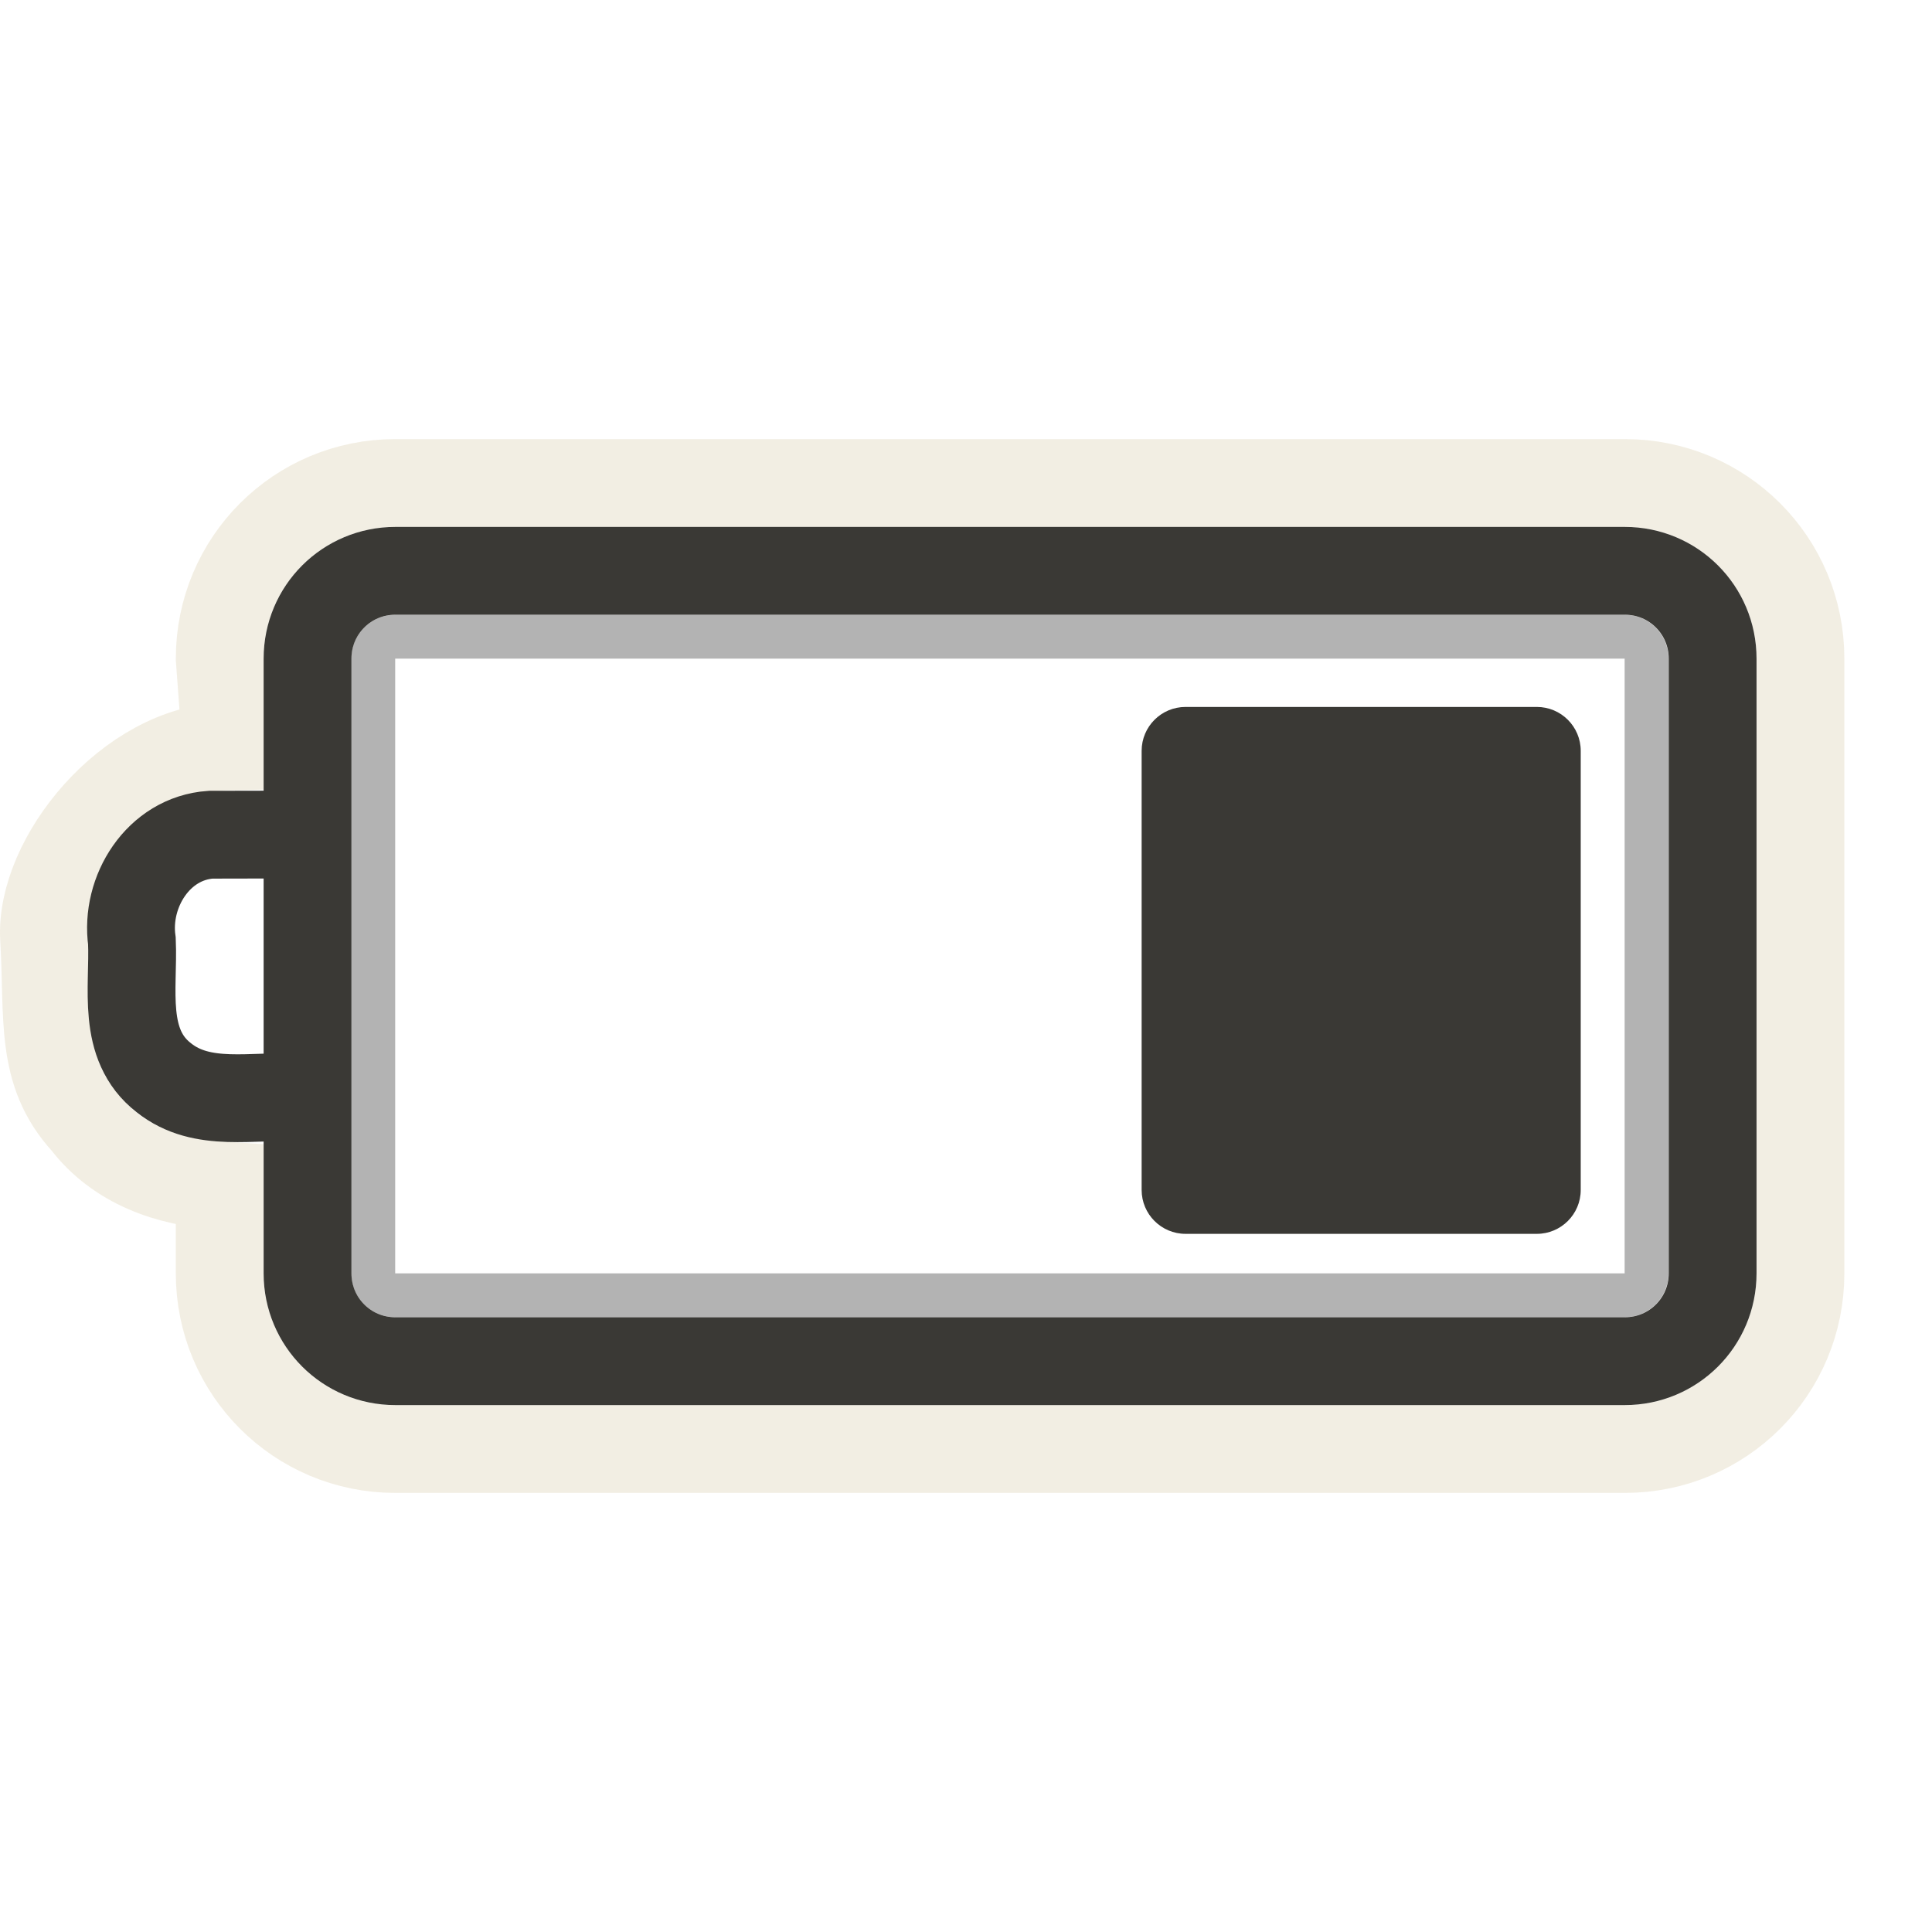
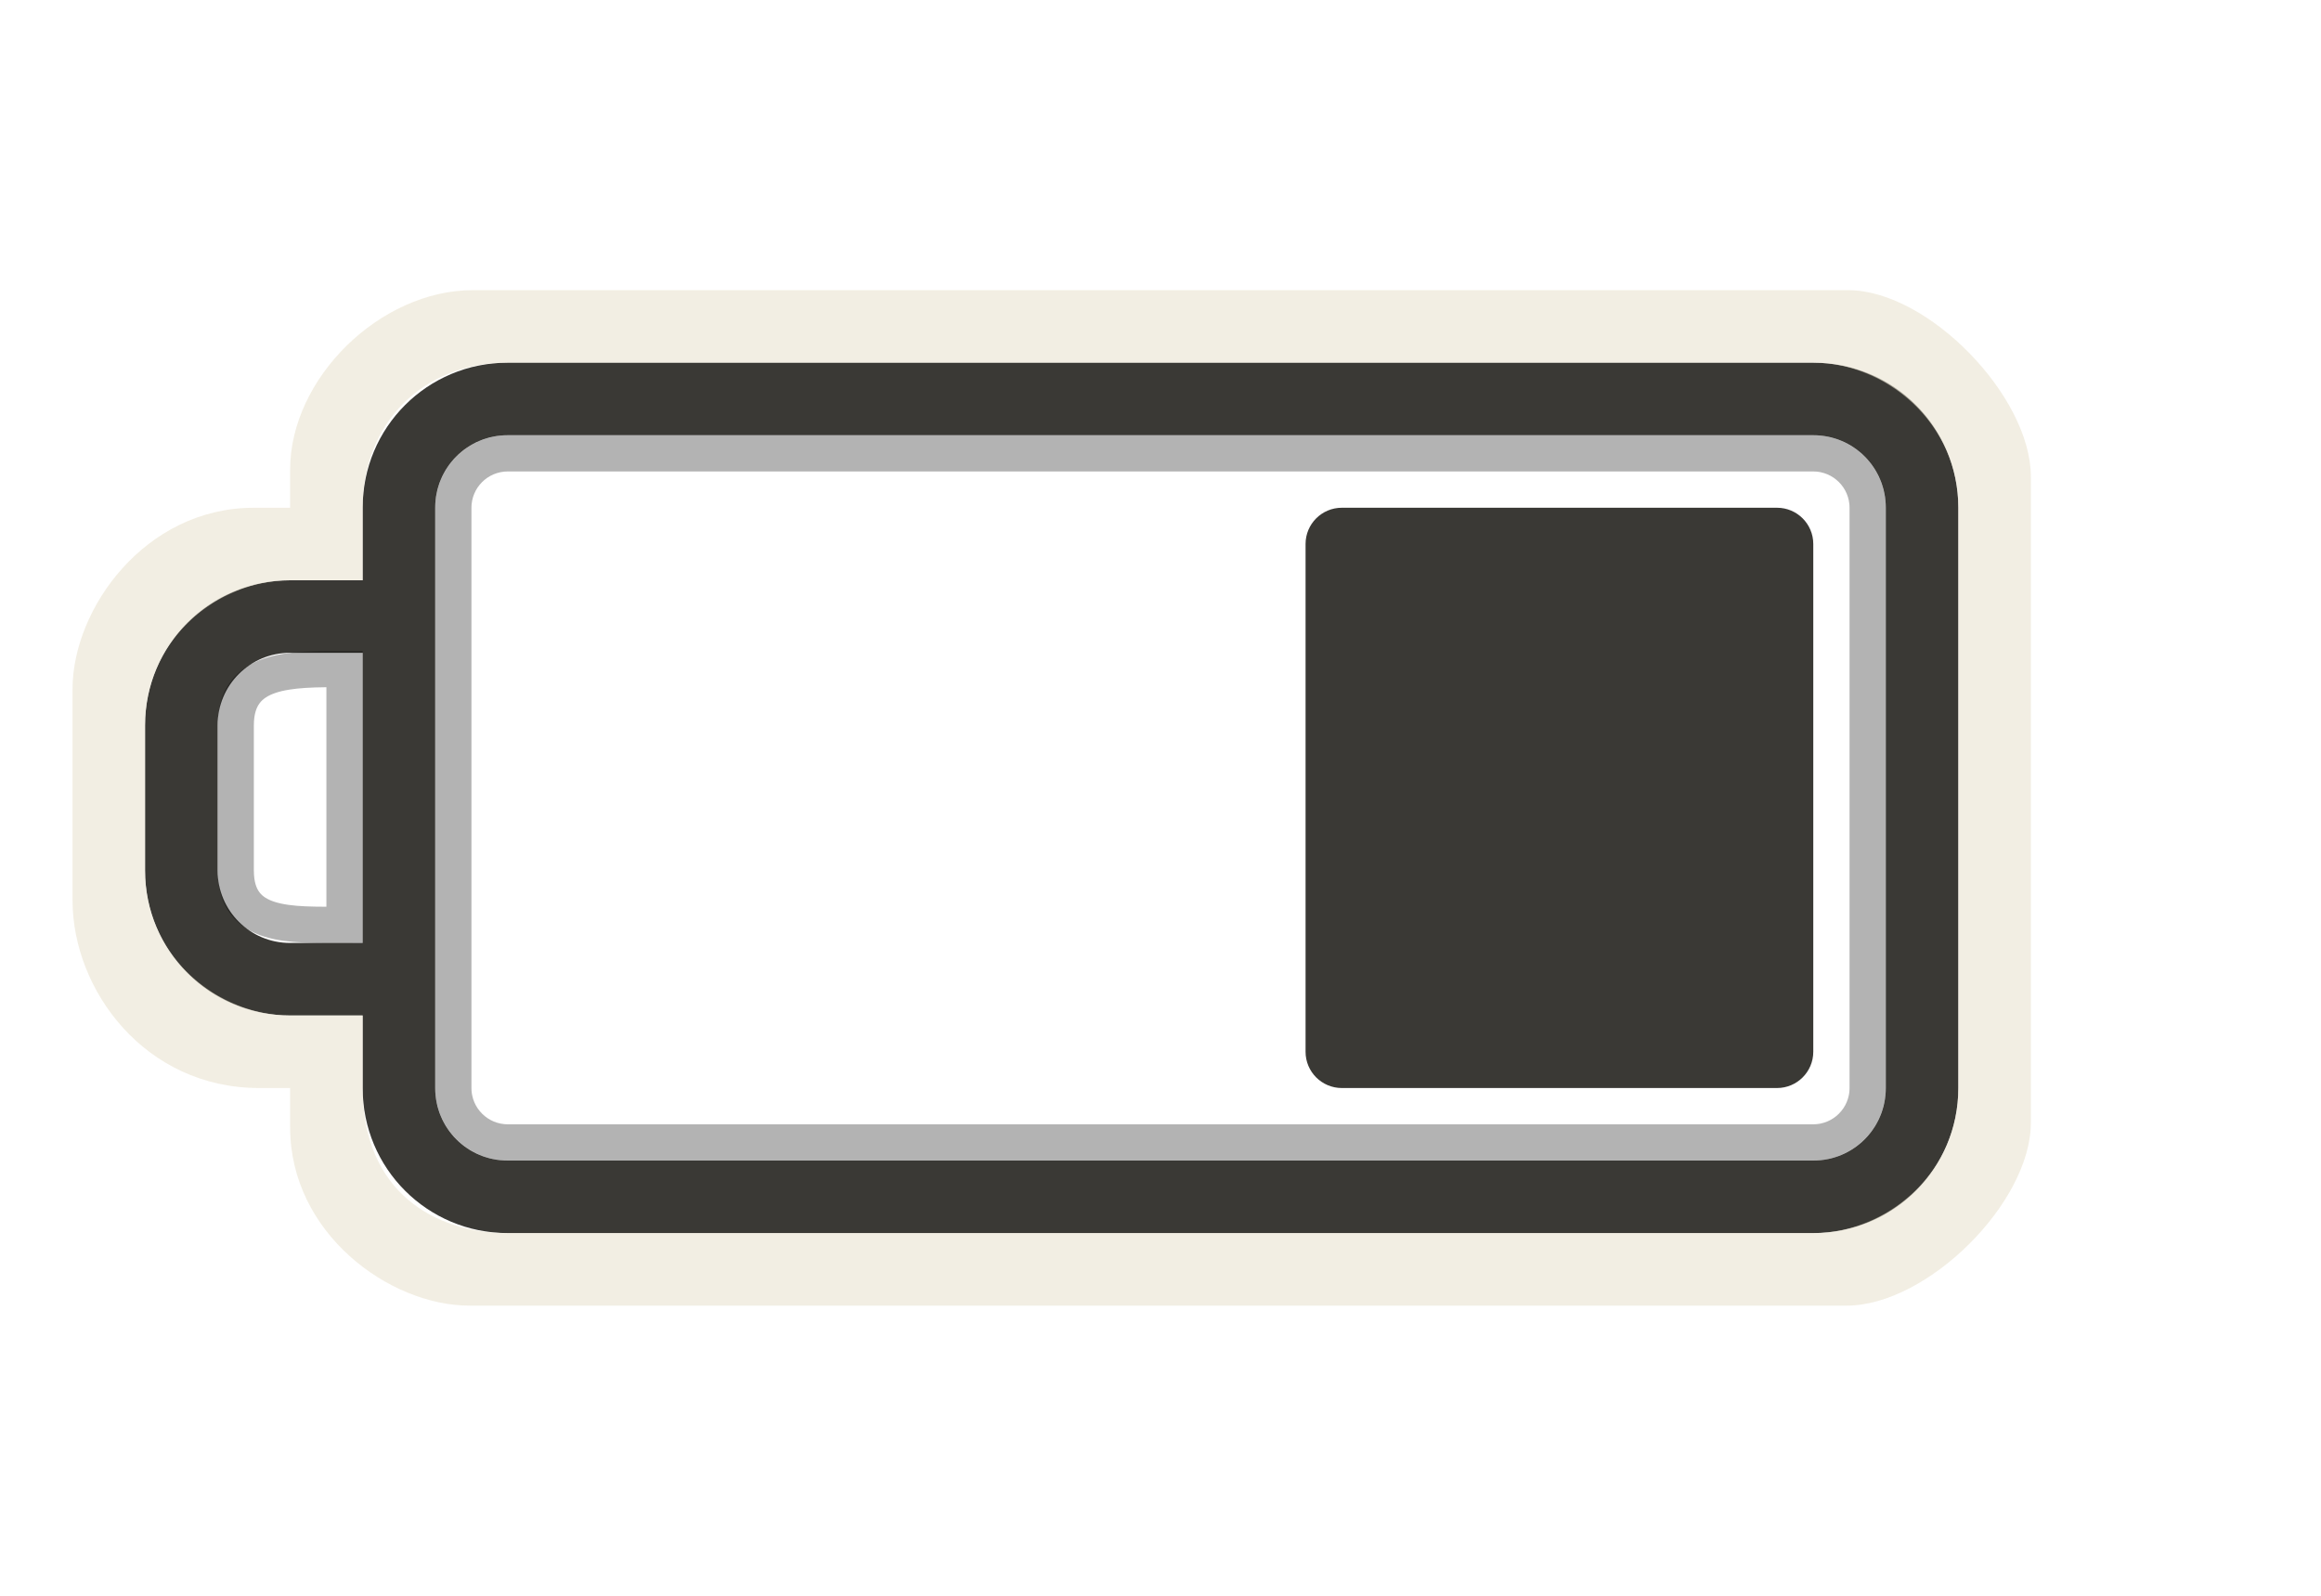
- <svg xmlns="http://www.w3.org/2000/svg" version="1.0" width="22" height="22" id="svg3240">
+ <svg xmlns="http://www.w3.org/2000/svg" version="1.0" width="32" height="22" id="svg3240">
  <defs id="defs3242">
    </defs>
-   <rect style="opacity:0.3;fill:none;fill-opacity:1;fill-rule:nonzero;stroke:#000000;stroke-width:0.5;stroke-linecap:round;stroke-linejoin:miter;marker:none;marker-start:none;marker-mid:none;marker-end:none;stroke-miterlimit:4;stroke-dasharray:none;stroke-dashoffset:0;stroke-opacity:1;visibility:visible;display:inline;overflow:visible;enable-background:accumulate" id="rect3236" y="7.25" x="4.25" ry="0.25" rx="0.25" height="7.5" width="14.5" />
-   <path style="opacity:0.6;fill:none;fill-opacity:1;fill-rule:nonzero;stroke:#eae3d0;stroke-width:1;stroke-linecap:round;stroke-linejoin:miter;marker:none;marker-start:none;marker-mid:none;marker-end:none;stroke-miterlimit:4;stroke-dasharray:none;stroke-dashoffset:0;stroke-opacity:1;visibility:visible;display:inline;overflow:visible;enable-background:accumulate" id="rect3225" d="M 18.502,5.5 C 19.61,5.5 20.502,6.392 20.502,7.5 L 20.502,14.5 C 20.502,15.608 19.61,16.5 18.502,16.5 L 4.502,16.5 C 3.394,16.5 2.502,15.608 2.502,14.5 L 2.502,13.5 C 1.915,13.465 1.342,13.263 0.971,12.781 C 0.446,12.206 0.556,11.592 0.502,10.688 C 0.448,9.783 1.471,8.524 2.576,8.5 L 2.502,7.5 C 2.502,6.392 3.394,5.5 4.502,5.5 L 18.502,5.5 z" />
-   <rect style="fill:#3a3935;fill-opacity:1;fill-rule:evenodd;stroke:none;stroke-width:1.7;stroke-linecap:round;stroke-linejoin:miter;marker:none;marker-start:none;marker-mid:none;marker-end:none;stroke-miterlimit:4;stroke-dasharray:none;stroke-dashoffset:0;stroke-opacity:1;visibility:visible;display:inline;overflow:visible;enable-background:accumulate" id="rect3728" transform="matrix(0,1,-1,0,0,0)" y="-18" x="8.05" ry="0.5" rx="0.5" height="5" width="6" />
-   <path style="fill:none;fill-opacity:1;fill-rule:nonzero;stroke:#3a3935;stroke-width:1;stroke-linecap:round;stroke-linejoin:miter;marker:none;marker-start:none;marker-mid:none;marker-end:none;stroke-miterlimit:4;stroke-dashoffset:0;stroke-opacity:1;visibility:visible;display:inline;overflow:visible;enable-background:accumulate" id="rect2442" d="M 18.502,6.5 L 4.502,6.5 C 3.948,6.5 3.502,6.946 3.502,7.5 L 3.502,14.5 C 3.502,15.054 3.948,15.5 4.502,15.5 L 18.502,15.5 C 19.056,15.5 19.502,15.054 19.502,14.5 L 19.502,7.5 C 19.502,6.946 19.056,6.5 18.502,6.5 z M 3.384,9.503 C 3.056,9.503 2.728,9.504 2.399,9.505 C 1.802,9.546 1.423,10.155 1.502,10.717 C 1.525,11.25 1.378,11.894 1.865,12.272 C 2.304,12.623 2.886,12.464 3.402,12.5" />
+   <path d="M 25,5 C 26.108,5 27,5.892 27,7 L 27,15 C 27,16.108 26.108,17 25,17 L 7,17 C 5.892,17 5,16.108 5,15 L 5,14 L 4,14 C 2.892,14 2,13.108 2,12 L 2,10 C 2,8.892 2.892,8 4,8 L 5,8 L 5,7 C 5,5.892 5.892,5 7,5 L 25,5 z M 25,6 L 7,6 C 6.446,6 6,6.446 6,7 L 6,15 C 6,15.554 6.446,16 7,16 L 25,16 C 25.554,16 26,15.554 26,15 L 26,7 C 26,6.446 25.554,6 25,6 z M 5,9 L 4,9 C 3.446,9 3,9.446 3,10 L 3,12 C 3,12.554 3.446,13 4,13 L 5,13 L 5,9 z" id="rect2401" style="opacity:1;fill:#3a3935;fill-opacity:1;fill-rule:nonzero;stroke:none;stroke-width:1;stroke-linecap:round;stroke-linejoin:miter;marker:none;marker-start:none;marker-mid:none;marker-end:none;stroke-miterlimit:4;stroke-dasharray:none;stroke-dashoffset:0;stroke-opacity:1;visibility:visible;display:inline;overflow:visible;enable-background:accumulate" />
+   <rect width="8" height="7" rx="0.5" ry="0.5" x="7" y="18" transform="matrix(0,1,1,0,0,0)" id="rect3190" style="fill:#3a3935;fill-opacity:1;fill-rule:evenodd;stroke:none;stroke-width:1.7;stroke-linecap:round;stroke-linejoin:miter;marker:none;marker-start:none;marker-mid:none;marker-end:none;stroke-miterlimit:4;stroke-dasharray:none;stroke-dashoffset:0;stroke-opacity:1;visibility:visible;display:inline;overflow:visible;enable-background:accumulate" />
+   <rect width="19.5" height="9.5" rx="0.75" ry="0.75" x="-25.75" y="6.25" id="rect3192" style="opacity:0.3;fill:none;fill-opacity:1;fill-rule:nonzero;stroke:#000000;stroke-width:0.5;stroke-linecap:round;stroke-linejoin:miter;marker:none;marker-start:none;marker-mid:none;marker-end:none;stroke-miterlimit:4;stroke-dasharray:none;stroke-dashoffset:0;stroke-opacity:1;visibility:visible;display:inline;overflow:visible;enable-background:accumulate" transform="scale(-1,1)" />
+   <path d="M 4,14 L 5,14 L 5,15 C 5,16.436 6,17 7,17 L 25,17 C 26,17 27,16.191 27,15 L 27,7 C 27,5.825 26,5 25,5 L 7,5 C 5.825,5 5,5.837 5,7 L 5,8 L 4,8 C 3,8 2,8.804 2,10 L 2,12 C 2,13.197 3.003,14 4,14 z M 25.477,4 C 26.585,4 28,5.464 28,6.572 L 28,15.477 C 28,16.585 26.569,18 25.461,18 L 6.474,18 C 5.366,18 4,17 4,15.543 L 4,15 L 3.572,15 C 2,15 1,13.651 1,12.412 L 1,9.5 C 1,8.392 2,7 3.5,7 L 4,7 L 4,6.474 C 4,5.219 5.235,4 6.523,4 L 25.477,4 z" id="path3194" style="opacity:0.6;fill:#eae3d0;fill-opacity:1;fill-rule:nonzero;stroke:none;stroke-width:1;stroke-linecap:round;stroke-linejoin:miter;marker:none;marker-start:none;marker-mid:none;marker-end:none;stroke-miterlimit:4;stroke-dasharray:none;stroke-dashoffset:0;stroke-opacity:1;visibility:visible;display:inline;overflow:visible;enable-background:accumulate" />
+   <path d="M 4.75,9.224 L 4.75,12.75 C 3.997,12.75 3.25,12.797 3.25,12 L 3.25,10 C 3.25,9.21 4,9.224 4.75,9.224 z" id="path3196" style="opacity:0.3;fill:none;fill-rule:evenodd;stroke:#000000;stroke-width:0.5;stroke-linecap:butt;stroke-linejoin:miter;stroke-miterlimit:4;stroke-dasharray:none;stroke-opacity:1" />
</svg>
